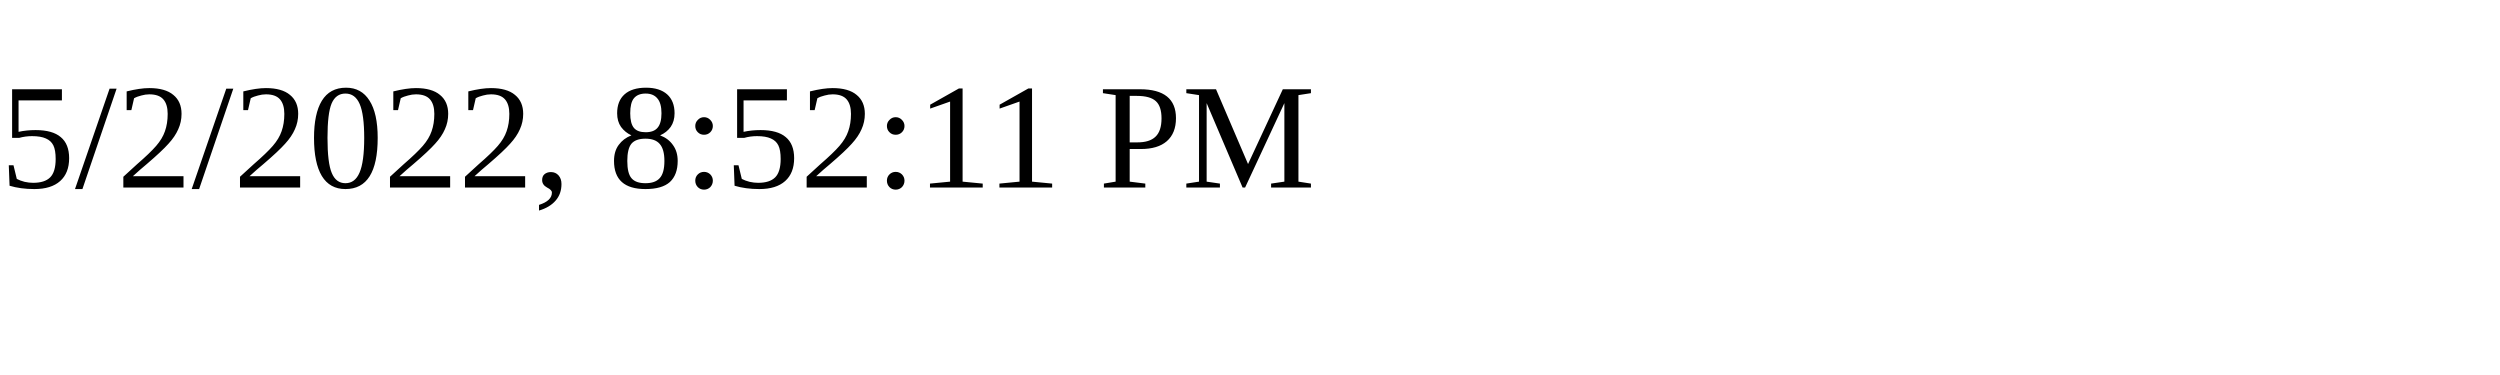
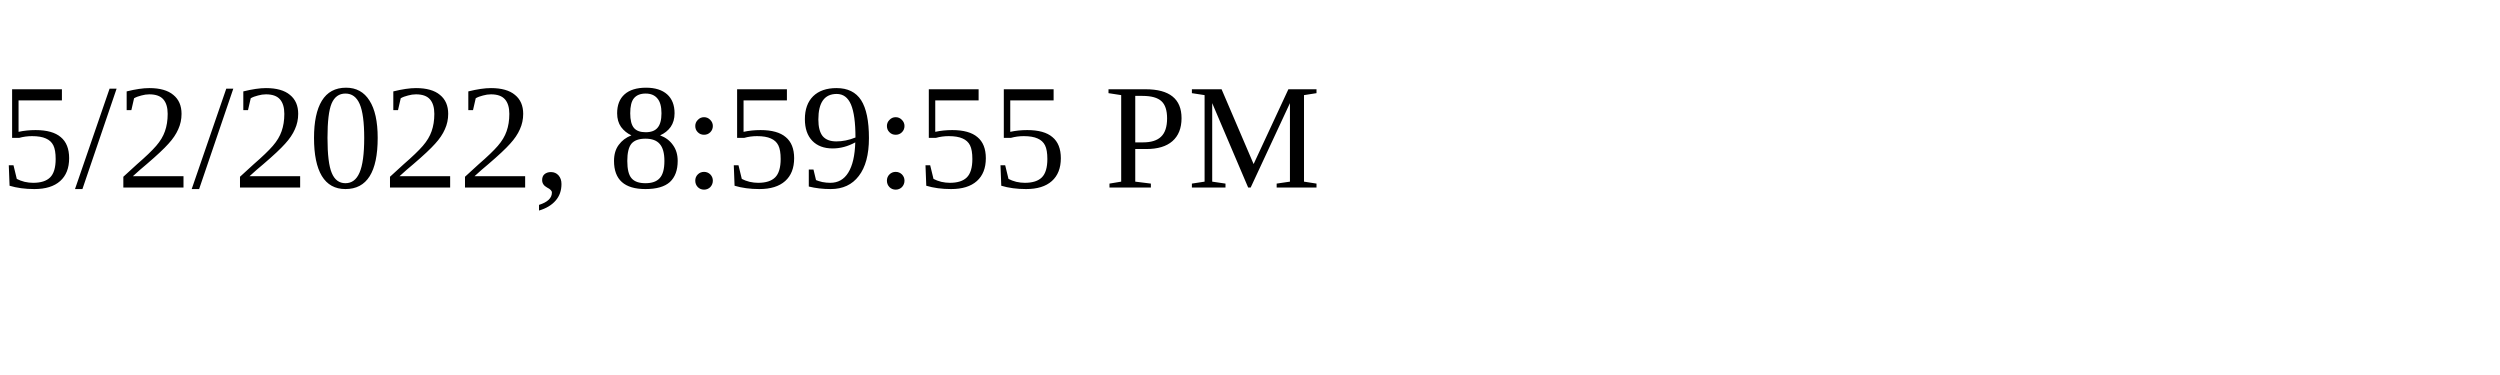
<svg xmlns="http://www.w3.org/2000/svg" height="30" width="200">
-   <text x="0" y="15">5/2/2022, 8:52:11 PM</text>
+   <text x="0" y="15">5/2/2022, 8:59:55 PM</text>
</svg>
